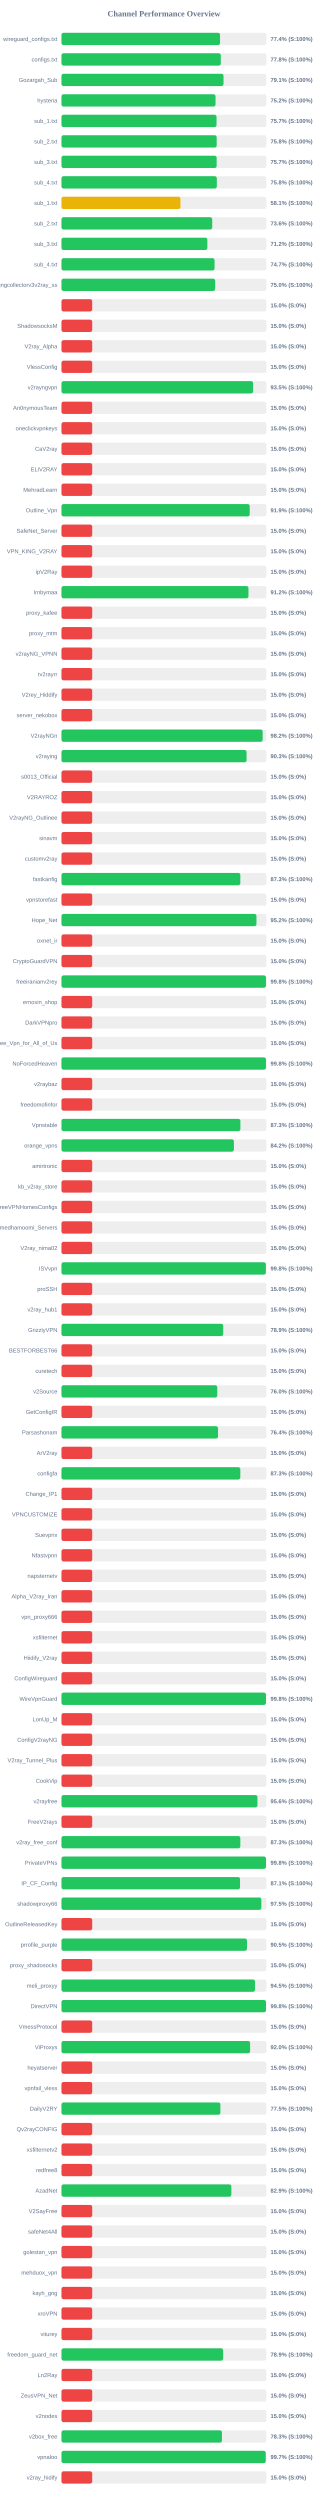
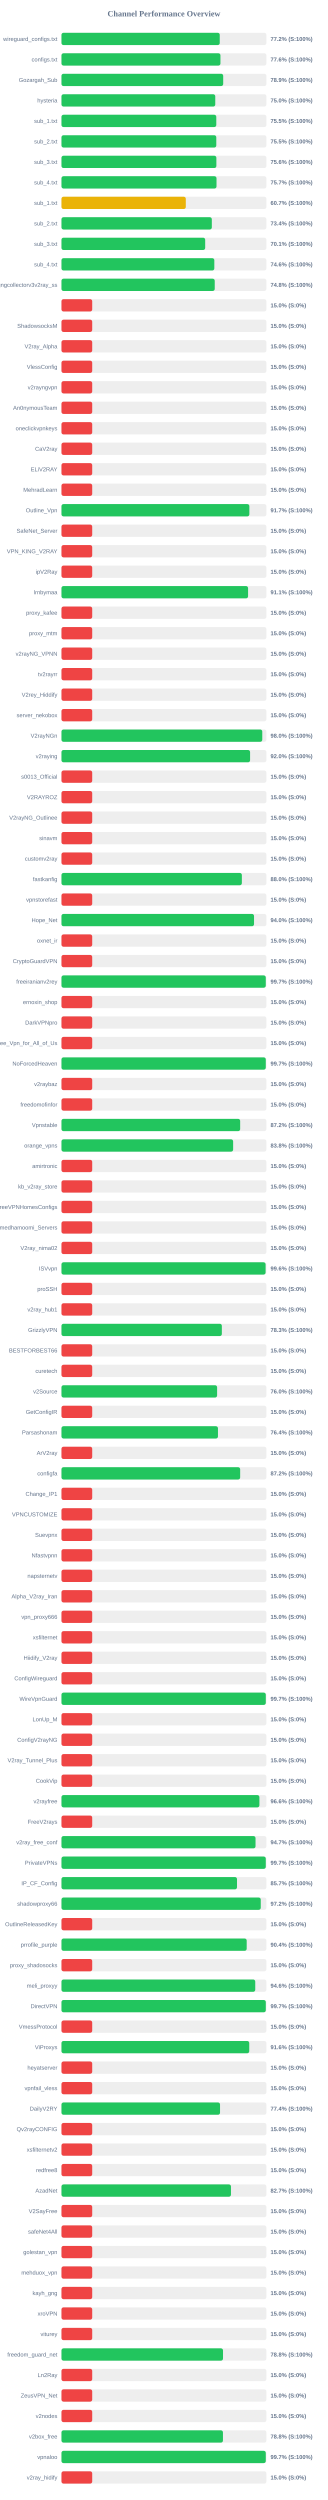
<svg xmlns="http://www.w3.org/2000/svg" width="800" height="6100" version="1.1">
  <style>
        .row { font: 14px Arial; fill: #64748b; }
        .score { font: bold 14px Arial; fill: #64748b; }
    </style>
  <text x="400" y="40" text-anchor="middle" font-size="20px" font-weight="bold" fill="#64748b">Channel Performance Overview</text>
  <rect x="150" y="80" width="500" height="30" fill="#eee" rx="5" />
-   <rect x="150" y="80" width="386.9" height="30" fill="#22c55e" rx="5" />
+   <rect x="150" y="80" width="386.2" height="30" fill="#22c55e" rx="5" />
  <text x="140" y="100" text-anchor="end" class="row">wireguard_configs.txt</text>
-   <text x="660" y="100" text-anchor="start" class="score">77.4% (S:100%)</text>
+   <text x="660" y="100" text-anchor="start" class="score">77.2% (S:100%)</text>
  <rect x="150" y="130" width="500" height="30" fill="#eee" rx="5" />
-   <rect x="150" y="130" width="388.8" height="30" fill="#22c55e" rx="5" />
+   <rect x="150" y="130" width="387.9" height="30" fill="#22c55e" rx="5" />
  <text x="140" y="150" text-anchor="end" class="row">configs.txt</text>
-   <text x="660" y="150" text-anchor="start" class="score">77.8% (S:100%)</text>
+   <text x="660" y="150" text-anchor="start" class="score">77.6% (S:100%)</text>
  <rect x="150" y="180" width="500" height="30" fill="#eee" rx="5" />
-   <rect x="150" y="180" width="395.4" height="30" fill="#22c55e" rx="5" />
+   <rect x="150" y="180" width="394.6" height="30" fill="#22c55e" rx="5" />
  <text x="140" y="200" text-anchor="end" class="row">Gozargah_Sub</text>
-   <text x="660" y="200" text-anchor="start" class="score">79.1% (S:100%)</text>
+   <text x="660" y="200" text-anchor="start" class="score">78.9% (S:100%)</text>
  <rect x="150" y="230" width="500" height="30" fill="#eee" rx="5" />
-   <rect x="150" y="230" width="375.9" height="30" fill="#22c55e" rx="5" />
+   <rect x="150" y="230" width="375.25" height="30" fill="#22c55e" rx="5" />
  <text x="140" y="250" text-anchor="end" class="row">hysteria</text>
-   <text x="660" y="250" text-anchor="start" class="score">75.2% (S:100%)</text>
+   <text x="660" y="250" text-anchor="start" class="score">75.0% (S:100%)</text>
  <rect x="150" y="280" width="500" height="30" fill="#eee" rx="5" />
-   <rect x="150" y="280" width="378.35" height="30" fill="#22c55e" rx="5" />
+   <rect x="150" y="280" width="377.75" height="30" fill="#22c55e" rx="5" />
  <text x="140" y="300" text-anchor="end" class="row">sub_1.txt</text>
-   <text x="660" y="300" text-anchor="start" class="score">75.7% (S:100%)</text>
+   <text x="660" y="300" text-anchor="start" class="score">75.5% (S:100%)</text>
  <rect x="150" y="330" width="500" height="30" fill="#eee" rx="5" />
-   <rect x="150" y="330" width="378.75" height="30" fill="#22c55e" rx="5" />
+   <rect x="150" y="330" width="377.75" height="30" fill="#22c55e" rx="5" />
  <text x="140" y="350" text-anchor="end" class="row">sub_2.txt</text>
-   <text x="660" y="350" text-anchor="start" class="score">75.8% (S:100%)</text>
+   <text x="660" y="350" text-anchor="start" class="score">75.5% (S:100%)</text>
  <rect x="150" y="380" width="500" height="30" fill="#eee" rx="5" />
-   <rect x="150" y="380" width="378.65" height="30" fill="#22c55e" rx="5" />
+   <rect x="150" y="380" width="377.95" height="30" fill="#22c55e" rx="5" />
  <text x="140" y="400" text-anchor="end" class="row">sub_3.txt</text>
-   <text x="660" y="400" text-anchor="start" class="score">75.7% (S:100%)</text>
+   <text x="660" y="400" text-anchor="start" class="score">75.6% (S:100%)</text>
  <rect x="150" y="430" width="500" height="30" fill="#eee" rx="5" />
-   <rect x="150" y="430" width="379.05" height="30" fill="#22c55e" rx="5" />
+   <rect x="150" y="430" width="378.3" height="30" fill="#22c55e" rx="5" />
  <text x="140" y="450" text-anchor="end" class="row">sub_4.txt</text>
-   <text x="660" y="450" text-anchor="start" class="score">75.8% (S:100%)</text>
+   <text x="660" y="450" text-anchor="start" class="score">75.7% (S:100%)</text>
  <rect x="150" y="480" width="500" height="30" fill="#eee" rx="5" />
-   <rect x="150" y="480" width="290.3" height="30" fill="#eab308" rx="5" />
+   <rect x="150" y="480" width="303.35" height="30" fill="#eab308" rx="5" />
  <text x="140" y="500" text-anchor="end" class="row">sub_1.txt</text>
-   <text x="660" y="500" text-anchor="start" class="score">58.1% (S:100%)</text>
+   <text x="660" y="500" text-anchor="start" class="score">60.7% (S:100%)</text>
  <rect x="150" y="530" width="500" height="30" fill="#eee" rx="5" />
-   <rect x="150" y="530" width="367.8" height="30" fill="#22c55e" rx="5" />
+   <rect x="150" y="530" width="366.85" height="30" fill="#22c55e" rx="5" />
  <text x="140" y="550" text-anchor="end" class="row">sub_2.txt</text>
-   <text x="660" y="550" text-anchor="start" class="score">73.6% (S:100%)</text>
+   <text x="660" y="550" text-anchor="start" class="score">73.4% (S:100%)</text>
  <rect x="150" y="580" width="500" height="30" fill="#eee" rx="5" />
-   <rect x="150" y="580" width="355.95" height="30" fill="#22c55e" rx="5" />
+   <rect x="150" y="580" width="350.65" height="30" fill="#22c55e" rx="5" />
  <text x="140" y="600" text-anchor="end" class="row">sub_3.txt</text>
-   <text x="660" y="600" text-anchor="start" class="score">71.2% (S:100%)</text>
+   <text x="660" y="600" text-anchor="start" class="score">70.1% (S:100%)</text>
  <rect x="150" y="630" width="500" height="30" fill="#eee" rx="5" />
-   <rect x="150" y="630" width="373.5" height="30" fill="#22c55e" rx="5" />
+   <rect x="150" y="630" width="372.95" height="30" fill="#22c55e" rx="5" />
  <text x="140" y="650" text-anchor="end" class="row">sub_4.txt</text>
-   <text x="660" y="650" text-anchor="start" class="score">74.7% (S:100%)</text>
+   <text x="660" y="650" text-anchor="start" class="score">74.6% (S:100%)</text>
  <rect x="150" y="680" width="500" height="30" fill="#eee" rx="5" />
-   <rect x="150" y="680" width="375.0" height="30" fill="#22c55e" rx="5" />
+   <rect x="150" y="680" width="373.95" height="30" fill="#22c55e" rx="5" />
  <text x="140" y="700" text-anchor="end" class="row">kayhgngcollectorv3v2ray_ss</text>
-   <text x="660" y="700" text-anchor="start" class="score">75.0% (S:100%)</text>
+   <text x="660" y="700" text-anchor="start" class="score">74.8% (S:100%)</text>
  <rect x="150" y="730" width="500" height="30" fill="#eee" rx="5" />
  <rect x="150" y="730" width="75.0" height="30" fill="#ef4444" rx="5" />
  <text x="140" y="750" text-anchor="end" class="row" />
  <text x="660" y="750" text-anchor="start" class="score">15.0% (S:0%)</text>
  <rect x="150" y="780" width="500" height="30" fill="#eee" rx="5" />
  <rect x="150" y="780" width="75.0" height="30" fill="#ef4444" rx="5" />
  <text x="140" y="800" text-anchor="end" class="row">ShadowsocksM</text>
  <text x="660" y="800" text-anchor="start" class="score">15.0% (S:0%)</text>
  <rect x="150" y="830" width="500" height="30" fill="#eee" rx="5" />
  <rect x="150" y="830" width="75.0" height="30" fill="#ef4444" rx="5" />
  <text x="140" y="850" text-anchor="end" class="row">V2ray_Alpha</text>
  <text x="660" y="850" text-anchor="start" class="score">15.0% (S:0%)</text>
  <rect x="150" y="880" width="500" height="30" fill="#eee" rx="5" />
  <rect x="150" y="880" width="75.0" height="30" fill="#ef4444" rx="5" />
  <text x="140" y="900" text-anchor="end" class="row">VlessConfig</text>
  <text x="660" y="900" text-anchor="start" class="score">15.0% (S:0%)</text>
  <rect x="150" y="930" width="500" height="30" fill="#eee" rx="5" />
-   <rect x="150" y="930" width="467.55" height="30" fill="#22c55e" rx="5" />
+   <rect x="150" y="930" width="75.0" height="30" fill="#ef4444" rx="5" />
  <text x="140" y="950" text-anchor="end" class="row">v2rayngvpn</text>
-   <text x="660" y="950" text-anchor="start" class="score">93.5% (S:100%)</text>
+   <text x="660" y="950" text-anchor="start" class="score">15.0% (S:0%)</text>
  <rect x="150" y="980" width="500" height="30" fill="#eee" rx="5" />
  <rect x="150" y="980" width="75.0" height="30" fill="#ef4444" rx="5" />
  <text x="140" y="1000" text-anchor="end" class="row">An0nymousTeam</text>
  <text x="660" y="1000" text-anchor="start" class="score">15.0% (S:0%)</text>
  <rect x="150" y="1030" width="500" height="30" fill="#eee" rx="5" />
  <rect x="150" y="1030" width="75.0" height="30" fill="#ef4444" rx="5" />
  <text x="140" y="1050" text-anchor="end" class="row">oneclickvpnkeys</text>
  <text x="660" y="1050" text-anchor="start" class="score">15.0% (S:0%)</text>
  <rect x="150" y="1080" width="500" height="30" fill="#eee" rx="5" />
  <rect x="150" y="1080" width="75.0" height="30" fill="#ef4444" rx="5" />
  <text x="140" y="1100" text-anchor="end" class="row">CaV2ray</text>
  <text x="660" y="1100" text-anchor="start" class="score">15.0% (S:0%)</text>
  <rect x="150" y="1130" width="500" height="30" fill="#eee" rx="5" />
  <rect x="150" y="1130" width="75.0" height="30" fill="#ef4444" rx="5" />
  <text x="140" y="1150" text-anchor="end" class="row">ELiV2RAY</text>
  <text x="660" y="1150" text-anchor="start" class="score">15.0% (S:0%)</text>
  <rect x="150" y="1180" width="500" height="30" fill="#eee" rx="5" />
  <rect x="150" y="1180" width="75.0" height="30" fill="#ef4444" rx="5" />
  <text x="140" y="1200" text-anchor="end" class="row">MehradLearn</text>
  <text x="660" y="1200" text-anchor="start" class="score">15.0% (S:0%)</text>
  <rect x="150" y="1230" width="500" height="30" fill="#eee" rx="5" />
-   <rect x="150" y="1230" width="459.3" height="30" fill="#22c55e" rx="5" />
+   <rect x="150" y="1230" width="458.45" height="30" fill="#22c55e" rx="5" />
  <text x="140" y="1250" text-anchor="end" class="row">Outline_Vpn</text>
-   <text x="660" y="1250" text-anchor="start" class="score">91.9% (S:100%)</text>
+   <text x="660" y="1250" text-anchor="start" class="score">91.7% (S:100%)</text>
  <rect x="150" y="1280" width="500" height="30" fill="#eee" rx="5" />
  <rect x="150" y="1280" width="75.0" height="30" fill="#ef4444" rx="5" />
  <text x="140" y="1300" text-anchor="end" class="row">SafeNet_Server</text>
  <text x="660" y="1300" text-anchor="start" class="score">15.0% (S:0%)</text>
  <rect x="150" y="1330" width="500" height="30" fill="#eee" rx="5" />
  <rect x="150" y="1330" width="75.0" height="30" fill="#ef4444" rx="5" />
  <text x="140" y="1350" text-anchor="end" class="row">VPN_KING_V2RAY</text>
  <text x="660" y="1350" text-anchor="start" class="score">15.0% (S:0%)</text>
  <rect x="150" y="1380" width="500" height="30" fill="#eee" rx="5" />
  <rect x="150" y="1380" width="75.0" height="30" fill="#ef4444" rx="5" />
  <text x="140" y="1400" text-anchor="end" class="row">ipV2Ray</text>
  <text x="660" y="1400" text-anchor="start" class="score">15.0% (S:0%)</text>
  <rect x="150" y="1430" width="500" height="30" fill="#eee" rx="5" />
-   <rect x="150" y="1430" width="456.25" height="30" fill="#22c55e" rx="5" />
+   <rect x="150" y="1430" width="455.3" height="30" fill="#22c55e" rx="5" />
  <text x="140" y="1450" text-anchor="end" class="row">lrnbymaa</text>
-   <text x="660" y="1450" text-anchor="start" class="score">91.2% (S:100%)</text>
+   <text x="660" y="1450" text-anchor="start" class="score">91.1% (S:100%)</text>
  <rect x="150" y="1480" width="500" height="30" fill="#eee" rx="5" />
  <rect x="150" y="1480" width="75.0" height="30" fill="#ef4444" rx="5" />
  <text x="140" y="1500" text-anchor="end" class="row">proxy_kafee</text>
  <text x="660" y="1500" text-anchor="start" class="score">15.0% (S:0%)</text>
  <rect x="150" y="1530" width="500" height="30" fill="#eee" rx="5" />
  <rect x="150" y="1530" width="75.0" height="30" fill="#ef4444" rx="5" />
  <text x="140" y="1550" text-anchor="end" class="row">proxy_mtm</text>
  <text x="660" y="1550" text-anchor="start" class="score">15.0% (S:0%)</text>
  <rect x="150" y="1580" width="500" height="30" fill="#eee" rx="5" />
  <rect x="150" y="1580" width="75.0" height="30" fill="#ef4444" rx="5" />
  <text x="140" y="1600" text-anchor="end" class="row">v2rayNG_VPNN</text>
  <text x="660" y="1600" text-anchor="start" class="score">15.0% (S:0%)</text>
  <rect x="150" y="1630" width="500" height="30" fill="#eee" rx="5" />
  <rect x="150" y="1630" width="75.0" height="30" fill="#ef4444" rx="5" />
  <text x="140" y="1650" text-anchor="end" class="row">tv2rayrr</text>
  <text x="660" y="1650" text-anchor="start" class="score">15.0% (S:0%)</text>
  <rect x="150" y="1680" width="500" height="30" fill="#eee" rx="5" />
  <rect x="150" y="1680" width="75.0" height="30" fill="#ef4444" rx="5" />
  <text x="140" y="1700" text-anchor="end" class="row">V2rey_Hiddify</text>
  <text x="660" y="1700" text-anchor="start" class="score">15.0% (S:0%)</text>
  <rect x="150" y="1730" width="500" height="30" fill="#eee" rx="5" />
  <rect x="150" y="1730" width="75.0" height="30" fill="#ef4444" rx="5" />
  <text x="140" y="1750" text-anchor="end" class="row">server_nekobox</text>
  <text x="660" y="1750" text-anchor="start" class="score">15.0% (S:0%)</text>
  <rect x="150" y="1780" width="500" height="30" fill="#eee" rx="5" />
-   <rect x="150" y="1780" width="490.9" height="30" fill="#22c55e" rx="5" />
+   <rect x="150" y="1780" width="489.95" height="30" fill="#22c55e" rx="5" />
  <text x="140" y="1800" text-anchor="end" class="row">V2rayNGn</text>
-   <text x="660" y="1800" text-anchor="start" class="score">98.2% (S:100%)</text>
+   <text x="660" y="1800" text-anchor="start" class="score">98.0% (S:100%)</text>
  <rect x="150" y="1830" width="500" height="30" fill="#eee" rx="5" />
-   <rect x="150" y="1830" width="451.6" height="30" fill="#22c55e" rx="5" />
+   <rect x="150" y="1830" width="460.2" height="30" fill="#22c55e" rx="5" />
  <text x="140" y="1850" text-anchor="end" class="row">v2raying</text>
-   <text x="660" y="1850" text-anchor="start" class="score">90.3% (S:100%)</text>
+   <text x="660" y="1850" text-anchor="start" class="score">92.0% (S:100%)</text>
  <rect x="150" y="1880" width="500" height="30" fill="#eee" rx="5" />
  <rect x="150" y="1880" width="75.0" height="30" fill="#ef4444" rx="5" />
  <text x="140" y="1900" text-anchor="end" class="row">s0013_Official</text>
  <text x="660" y="1900" text-anchor="start" class="score">15.0% (S:0%)</text>
  <rect x="150" y="1930" width="500" height="30" fill="#eee" rx="5" />
  <rect x="150" y="1930" width="75.0" height="30" fill="#ef4444" rx="5" />
  <text x="140" y="1950" text-anchor="end" class="row">V2RAYROZ</text>
  <text x="660" y="1950" text-anchor="start" class="score">15.0% (S:0%)</text>
  <rect x="150" y="1980" width="500" height="30" fill="#eee" rx="5" />
  <rect x="150" y="1980" width="75.0" height="30" fill="#ef4444" rx="5" />
  <text x="140" y="2000" text-anchor="end" class="row">V2rayNG_Outlinee</text>
  <text x="660" y="2000" text-anchor="start" class="score">15.0% (S:0%)</text>
  <rect x="150" y="2030" width="500" height="30" fill="#eee" rx="5" />
  <rect x="150" y="2030" width="75.0" height="30" fill="#ef4444" rx="5" />
  <text x="140" y="2050" text-anchor="end" class="row">sinavm</text>
  <text x="660" y="2050" text-anchor="start" class="score">15.0% (S:0%)</text>
  <rect x="150" y="2080" width="500" height="30" fill="#eee" rx="5" />
  <rect x="150" y="2080" width="75.0" height="30" fill="#ef4444" rx="5" />
  <text x="140" y="2100" text-anchor="end" class="row">customv2ray</text>
  <text x="660" y="2100" text-anchor="start" class="score">15.0% (S:0%)</text>
  <rect x="150" y="2130" width="500" height="30" fill="#eee" rx="5" />
-   <rect x="150" y="2130" width="436.4" height="30" fill="#22c55e" rx="5" />
+   <rect x="150" y="2130" width="440.15" height="30" fill="#22c55e" rx="5" />
  <text x="140" y="2150" text-anchor="end" class="row">fastkanfig</text>
-   <text x="660" y="2150" text-anchor="start" class="score">87.3% (S:100%)</text>
+   <text x="660" y="2150" text-anchor="start" class="score">88.0% (S:100%)</text>
  <rect x="150" y="2180" width="500" height="30" fill="#eee" rx="5" />
  <rect x="150" y="2180" width="75.0" height="30" fill="#ef4444" rx="5" />
  <text x="140" y="2200" text-anchor="end" class="row">vpnstorefast</text>
  <text x="660" y="2200" text-anchor="start" class="score">15.0% (S:0%)</text>
  <rect x="150" y="2230" width="500" height="30" fill="#eee" rx="5" />
-   <rect x="150" y="2230" width="475.75" height="30" fill="#22c55e" rx="5" />
+   <rect x="150" y="2230" width="469.85" height="30" fill="#22c55e" rx="5" />
  <text x="140" y="2250" text-anchor="end" class="row">Hope_Net</text>
-   <text x="660" y="2250" text-anchor="start" class="score">95.2% (S:100%)</text>
+   <text x="660" y="2250" text-anchor="start" class="score">94.0% (S:100%)</text>
  <rect x="150" y="2280" width="500" height="30" fill="#eee" rx="5" />
  <rect x="150" y="2280" width="75.0" height="30" fill="#ef4444" rx="5" />
  <text x="140" y="2300" text-anchor="end" class="row">oxnet_ir</text>
  <text x="660" y="2300" text-anchor="start" class="score">15.0% (S:0%)</text>
  <rect x="150" y="2330" width="500" height="30" fill="#eee" rx="5" />
  <rect x="150" y="2330" width="75.0" height="30" fill="#ef4444" rx="5" />
  <text x="140" y="2350" text-anchor="end" class="row">CryptoGuardVPN</text>
  <text x="660" y="2350" text-anchor="start" class="score">15.0% (S:0%)</text>
  <rect x="150" y="2380" width="500" height="30" fill="#eee" rx="5" />
-   <rect x="150" y="2380" width="498.95" height="30" fill="#22c55e" rx="5" />
+   <rect x="150" y="2380" width="498.5" height="30" fill="#22c55e" rx="5" />
  <text x="140" y="2400" text-anchor="end" class="row">freeiranianv2rey</text>
-   <text x="660" y="2400" text-anchor="start" class="score">99.8% (S:100%)</text>
+   <text x="660" y="2400" text-anchor="start" class="score">99.7% (S:100%)</text>
  <rect x="150" y="2430" width="500" height="30" fill="#eee" rx="5" />
  <rect x="150" y="2430" width="75.0" height="30" fill="#ef4444" rx="5" />
  <text x="140" y="2450" text-anchor="end" class="row">ernoxin_shop</text>
  <text x="660" y="2450" text-anchor="start" class="score">15.0% (S:0%)</text>
  <rect x="150" y="2480" width="500" height="30" fill="#eee" rx="5" />
  <rect x="150" y="2480" width="75.0" height="30" fill="#ef4444" rx="5" />
  <text x="140" y="2500" text-anchor="end" class="row">DarkVPNpro</text>
  <text x="660" y="2500" text-anchor="start" class="score">15.0% (S:0%)</text>
  <rect x="150" y="2530" width="500" height="30" fill="#eee" rx="5" />
  <rect x="150" y="2530" width="75.0" height="30" fill="#ef4444" rx="5" />
  <text x="140" y="2550" text-anchor="end" class="row">Free_Vpn_for_All_of_Us</text>
  <text x="660" y="2550" text-anchor="start" class="score">15.0% (S:0%)</text>
  <rect x="150" y="2580" width="500" height="30" fill="#eee" rx="5" />
-   <rect x="150" y="2580" width="498.95" height="30" fill="#22c55e" rx="5" />
+   <rect x="150" y="2580" width="498.5" height="30" fill="#22c55e" rx="5" />
  <text x="140" y="2600" text-anchor="end" class="row">NoForcedHeaven</text>
-   <text x="660" y="2600" text-anchor="start" class="score">99.8% (S:100%)</text>
+   <text x="660" y="2600" text-anchor="start" class="score">99.7% (S:100%)</text>
  <rect x="150" y="2630" width="500" height="30" fill="#eee" rx="5" />
  <rect x="150" y="2630" width="75.0" height="30" fill="#ef4444" rx="5" />
  <text x="140" y="2650" text-anchor="end" class="row">v2raybaz</text>
  <text x="660" y="2650" text-anchor="start" class="score">15.0% (S:0%)</text>
  <rect x="150" y="2680" width="500" height="30" fill="#eee" rx="5" />
  <rect x="150" y="2680" width="75.0" height="30" fill="#ef4444" rx="5" />
  <text x="140" y="2700" text-anchor="end" class="row">freedomofinfor</text>
  <text x="660" y="2700" text-anchor="start" class="score">15.0% (S:0%)</text>
  <rect x="150" y="2730" width="500" height="30" fill="#eee" rx="5" />
-   <rect x="150" y="2730" width="436.55" height="30" fill="#22c55e" rx="5" />
+   <rect x="150" y="2730" width="436.0" height="30" fill="#22c55e" rx="5" />
  <text x="140" y="2750" text-anchor="end" class="row">Vpnstable</text>
-   <text x="660" y="2750" text-anchor="start" class="score">87.3% (S:100%)</text>
+   <text x="660" y="2750" text-anchor="start" class="score">87.2% (S:100%)</text>
  <rect x="150" y="2780" width="500" height="30" fill="#eee" rx="5" />
-   <rect x="150" y="2780" width="420.75" height="30" fill="#22c55e" rx="5" />
+   <rect x="150" y="2780" width="418.85" height="30" fill="#22c55e" rx="5" />
  <text x="140" y="2800" text-anchor="end" class="row">orange_vpns</text>
-   <text x="660" y="2800" text-anchor="start" class="score">84.2% (S:100%)</text>
+   <text x="660" y="2800" text-anchor="start" class="score">83.8% (S:100%)</text>
  <rect x="150" y="2830" width="500" height="30" fill="#eee" rx="5" />
  <rect x="150" y="2830" width="75.0" height="30" fill="#ef4444" rx="5" />
  <text x="140" y="2850" text-anchor="end" class="row">amirtronic</text>
  <text x="660" y="2850" text-anchor="start" class="score">15.0% (S:0%)</text>
  <rect x="150" y="2880" width="500" height="30" fill="#eee" rx="5" />
  <rect x="150" y="2880" width="75.0" height="30" fill="#ef4444" rx="5" />
  <text x="140" y="2900" text-anchor="end" class="row">kb_v2ray_store</text>
  <text x="660" y="2900" text-anchor="start" class="score">15.0% (S:0%)</text>
  <rect x="150" y="2930" width="500" height="30" fill="#eee" rx="5" />
  <rect x="150" y="2930" width="75.0" height="30" fill="#ef4444" rx="5" />
  <text x="140" y="2950" text-anchor="end" class="row">FreeVPNHomesConfigs</text>
  <text x="660" y="2950" text-anchor="start" class="score">15.0% (S:0%)</text>
  <rect x="150" y="2980" width="500" height="30" fill="#eee" rx="5" />
  <rect x="150" y="2980" width="75.0" height="30" fill="#ef4444" rx="5" />
  <text x="140" y="3000" text-anchor="end" class="row">Ahmedhamoomi_Servers</text>
  <text x="660" y="3000" text-anchor="start" class="score">15.0% (S:0%)</text>
  <rect x="150" y="3030" width="500" height="30" fill="#eee" rx="5" />
  <rect x="150" y="3030" width="75.0" height="30" fill="#ef4444" rx="5" />
  <text x="140" y="3050" text-anchor="end" class="row">V2ray_nima02</text>
  <text x="660" y="3050" text-anchor="start" class="score">15.0% (S:0%)</text>
  <rect x="150" y="3080" width="500" height="30" fill="#eee" rx="5" />
-   <rect x="150" y="3080" width="498.75" height="30" fill="#22c55e" rx="5" />
+   <rect x="150" y="3080" width="498.05" height="30" fill="#22c55e" rx="5" />
  <text x="140" y="3100" text-anchor="end" class="row">ISVvpn</text>
-   <text x="660" y="3100" text-anchor="start" class="score">99.8% (S:100%)</text>
+   <text x="660" y="3100" text-anchor="start" class="score">99.6% (S:100%)</text>
  <rect x="150" y="3130" width="500" height="30" fill="#eee" rx="5" />
  <rect x="150" y="3130" width="75.0" height="30" fill="#ef4444" rx="5" />
  <text x="140" y="3150" text-anchor="end" class="row">proSSH</text>
  <text x="660" y="3150" text-anchor="start" class="score">15.0% (S:0%)</text>
  <rect x="150" y="3180" width="500" height="30" fill="#eee" rx="5" />
  <rect x="150" y="3180" width="75.0" height="30" fill="#ef4444" rx="5" />
  <text x="140" y="3200" text-anchor="end" class="row">v2ray_hub1</text>
  <text x="660" y="3200" text-anchor="start" class="score">15.0% (S:0%)</text>
  <rect x="150" y="3230" width="500" height="30" fill="#eee" rx="5" />
-   <rect x="150" y="3230" width="394.65" height="30" fill="#22c55e" rx="5" />
+   <rect x="150" y="3230" width="391.3" height="30" fill="#22c55e" rx="5" />
  <text x="140" y="3250" text-anchor="end" class="row">GrizzlyVPN</text>
-   <text x="660" y="3250" text-anchor="start" class="score">78.9% (S:100%)</text>
+   <text x="660" y="3250" text-anchor="start" class="score">78.3% (S:100%)</text>
  <rect x="150" y="3280" width="500" height="30" fill="#eee" rx="5" />
  <rect x="150" y="3280" width="75.0" height="30" fill="#ef4444" rx="5" />
  <text x="140" y="3300" text-anchor="end" class="row">BESTFORBEST66</text>
  <text x="660" y="3300" text-anchor="start" class="score">15.0% (S:0%)</text>
  <rect x="150" y="3330" width="500" height="30" fill="#eee" rx="5" />
  <rect x="150" y="3330" width="75.0" height="30" fill="#ef4444" rx="5" />
  <text x="140" y="3350" text-anchor="end" class="row">curetech</text>
  <text x="660" y="3350" text-anchor="start" class="score">15.0% (S:0%)</text>
  <rect x="150" y="3380" width="500" height="30" fill="#eee" rx="5" />
-   <rect x="150" y="3380" width="380.15" height="30" fill="#22c55e" rx="5" />
+   <rect x="150" y="3380" width="379.75" height="30" fill="#22c55e" rx="5" />
  <text x="140" y="3400" text-anchor="end" class="row">v2Source</text>
  <text x="660" y="3400" text-anchor="start" class="score">76.0% (S:100%)</text>
  <rect x="150" y="3430" width="500" height="30" fill="#eee" rx="5" />
  <rect x="150" y="3430" width="75.0" height="30" fill="#ef4444" rx="5" />
  <text x="140" y="3450" text-anchor="end" class="row">GetConfigIR</text>
  <text x="660" y="3450" text-anchor="start" class="score">15.0% (S:0%)</text>
  <rect x="150" y="3480" width="500" height="30" fill="#eee" rx="5" />
-   <rect x="150" y="3480" width="382.0" height="30" fill="#22c55e" rx="5" />
+   <rect x="150" y="3480" width="381.85" height="30" fill="#22c55e" rx="5" />
  <text x="140" y="3500" text-anchor="end" class="row">Parsashonam</text>
  <text x="660" y="3500" text-anchor="start" class="score">76.4% (S:100%)</text>
  <rect x="150" y="3530" width="500" height="30" fill="#eee" rx="5" />
  <rect x="150" y="3530" width="75.0" height="30" fill="#ef4444" rx="5" />
  <text x="140" y="3550" text-anchor="end" class="row">ArV2ray</text>
  <text x="660" y="3550" text-anchor="start" class="score">15.0% (S:0%)</text>
  <rect x="150" y="3580" width="500" height="30" fill="#eee" rx="5" />
-   <rect x="150" y="3580" width="436.35" height="30" fill="#22c55e" rx="5" />
+   <rect x="150" y="3580" width="436.0" height="30" fill="#22c55e" rx="5" />
  <text x="140" y="3600" text-anchor="end" class="row">configfa</text>
-   <text x="660" y="3600" text-anchor="start" class="score">87.3% (S:100%)</text>
+   <text x="660" y="3600" text-anchor="start" class="score">87.2% (S:100%)</text>
  <rect x="150" y="3630" width="500" height="30" fill="#eee" rx="5" />
  <rect x="150" y="3630" width="75.0" height="30" fill="#ef4444" rx="5" />
  <text x="140" y="3650" text-anchor="end" class="row">Change_IP1</text>
  <text x="660" y="3650" text-anchor="start" class="score">15.0% (S:0%)</text>
  <rect x="150" y="3680" width="500" height="30" fill="#eee" rx="5" />
  <rect x="150" y="3680" width="75.0" height="30" fill="#ef4444" rx="5" />
  <text x="140" y="3700" text-anchor="end" class="row">VPNCUSTOMIZE</text>
  <text x="660" y="3700" text-anchor="start" class="score">15.0% (S:0%)</text>
  <rect x="150" y="3730" width="500" height="30" fill="#eee" rx="5" />
  <rect x="150" y="3730" width="75.0" height="30" fill="#ef4444" rx="5" />
  <text x="140" y="3750" text-anchor="end" class="row">Suevpnx</text>
  <text x="660" y="3750" text-anchor="start" class="score">15.0% (S:0%)</text>
  <rect x="150" y="3780" width="500" height="30" fill="#eee" rx="5" />
  <rect x="150" y="3780" width="75.0" height="30" fill="#ef4444" rx="5" />
  <text x="140" y="3800" text-anchor="end" class="row">Nfastvpnn</text>
  <text x="660" y="3800" text-anchor="start" class="score">15.0% (S:0%)</text>
  <rect x="150" y="3830" width="500" height="30" fill="#eee" rx="5" />
  <rect x="150" y="3830" width="75.0" height="30" fill="#ef4444" rx="5" />
  <text x="140" y="3850" text-anchor="end" class="row">napsternetv</text>
  <text x="660" y="3850" text-anchor="start" class="score">15.0% (S:0%)</text>
  <rect x="150" y="3880" width="500" height="30" fill="#eee" rx="5" />
  <rect x="150" y="3880" width="75.0" height="30" fill="#ef4444" rx="5" />
  <text x="140" y="3900" text-anchor="end" class="row">Alpha_V2ray_Iran</text>
  <text x="660" y="3900" text-anchor="start" class="score">15.0% (S:0%)</text>
  <rect x="150" y="3930" width="500" height="30" fill="#eee" rx="5" />
  <rect x="150" y="3930" width="75.0" height="30" fill="#ef4444" rx="5" />
  <text x="140" y="3950" text-anchor="end" class="row">vpn_proxy666</text>
  <text x="660" y="3950" text-anchor="start" class="score">15.0% (S:0%)</text>
  <rect x="150" y="3980" width="500" height="30" fill="#eee" rx="5" />
  <rect x="150" y="3980" width="75.0" height="30" fill="#ef4444" rx="5" />
  <text x="140" y="4000" text-anchor="end" class="row">xsfilternet</text>
  <text x="660" y="4000" text-anchor="start" class="score">15.0% (S:0%)</text>
  <rect x="150" y="4030" width="500" height="30" fill="#eee" rx="5" />
  <rect x="150" y="4030" width="75.0" height="30" fill="#ef4444" rx="5" />
  <text x="140" y="4050" text-anchor="end" class="row">Hiidify_V2ray</text>
  <text x="660" y="4050" text-anchor="start" class="score">15.0% (S:0%)</text>
  <rect x="150" y="4080" width="500" height="30" fill="#eee" rx="5" />
  <rect x="150" y="4080" width="75.0" height="30" fill="#ef4444" rx="5" />
  <text x="140" y="4100" text-anchor="end" class="row">ConfigWireguard</text>
  <text x="660" y="4100" text-anchor="start" class="score">15.0% (S:0%)</text>
  <rect x="150" y="4130" width="500" height="30" fill="#eee" rx="5" />
-   <rect x="150" y="4130" width="499.0" height="30" fill="#22c55e" rx="5" />
+   <rect x="150" y="4130" width="498.55" height="30" fill="#22c55e" rx="5" />
  <text x="140" y="4150" text-anchor="end" class="row">WireVpnGuard</text>
-   <text x="660" y="4150" text-anchor="start" class="score">99.8% (S:100%)</text>
+   <text x="660" y="4150" text-anchor="start" class="score">99.7% (S:100%)</text>
  <rect x="150" y="4180" width="500" height="30" fill="#eee" rx="5" />
  <rect x="150" y="4180" width="75.0" height="30" fill="#ef4444" rx="5" />
  <text x="140" y="4200" text-anchor="end" class="row">LonUp_M</text>
  <text x="660" y="4200" text-anchor="start" class="score">15.0% (S:0%)</text>
  <rect x="150" y="4230" width="500" height="30" fill="#eee" rx="5" />
  <rect x="150" y="4230" width="75.0" height="30" fill="#ef4444" rx="5" />
  <text x="140" y="4250" text-anchor="end" class="row">ConfigV2rayNG</text>
  <text x="660" y="4250" text-anchor="start" class="score">15.0% (S:0%)</text>
  <rect x="150" y="4280" width="500" height="30" fill="#eee" rx="5" />
  <rect x="150" y="4280" width="75.0" height="30" fill="#ef4444" rx="5" />
  <text x="140" y="4300" text-anchor="end" class="row">V2ray_Tunnel_Plus</text>
  <text x="660" y="4300" text-anchor="start" class="score">15.0% (S:0%)</text>
  <rect x="150" y="4330" width="500" height="30" fill="#eee" rx="5" />
  <rect x="150" y="4330" width="75.0" height="30" fill="#ef4444" rx="5" />
  <text x="140" y="4350" text-anchor="end" class="row">CookVip</text>
  <text x="660" y="4350" text-anchor="start" class="score">15.0% (S:0%)</text>
  <rect x="150" y="4380" width="500" height="30" fill="#eee" rx="5" />
-   <rect x="150" y="4380" width="478.2" height="30" fill="#22c55e" rx="5" />
+   <rect x="150" y="4380" width="482.95" height="30" fill="#22c55e" rx="5" />
  <text x="140" y="4400" text-anchor="end" class="row">v2rayfree</text>
-   <text x="660" y="4400" text-anchor="start" class="score">95.6% (S:100%)</text>
+   <text x="660" y="4400" text-anchor="start" class="score">96.6% (S:100%)</text>
  <rect x="150" y="4430" width="500" height="30" fill="#eee" rx="5" />
  <rect x="150" y="4430" width="75.0" height="30" fill="#ef4444" rx="5" />
  <text x="140" y="4450" text-anchor="end" class="row">FreeV2rays</text>
  <text x="660" y="4450" text-anchor="start" class="score">15.0% (S:0%)</text>
  <rect x="150" y="4480" width="500" height="30" fill="#eee" rx="5" />
-   <rect x="150" y="4480" width="436.4" height="30" fill="#22c55e" rx="5" />
+   <rect x="150" y="4480" width="473.5" height="30" fill="#22c55e" rx="5" />
  <text x="140" y="4500" text-anchor="end" class="row">v2ray_free_conf</text>
-   <text x="660" y="4500" text-anchor="start" class="score">87.3% (S:100%)</text>
+   <text x="660" y="4500" text-anchor="start" class="score">94.7% (S:100%)</text>
  <rect x="150" y="4530" width="500" height="30" fill="#eee" rx="5" />
-   <rect x="150" y="4530" width="499.05" height="30" fill="#22c55e" rx="5" />
+   <rect x="150" y="4530" width="498.5" height="30" fill="#22c55e" rx="5" />
  <text x="140" y="4550" text-anchor="end" class="row">PrivateVPNs</text>
-   <text x="660" y="4550" text-anchor="start" class="score">99.8% (S:100%)</text>
+   <text x="660" y="4550" text-anchor="start" class="score">99.7% (S:100%)</text>
  <rect x="150" y="4580" width="500" height="30" fill="#eee" rx="5" />
-   <rect x="150" y="4580" width="435.7" height="30" fill="#22c55e" rx="5" />
+   <rect x="150" y="4580" width="428.3" height="30" fill="#22c55e" rx="5" />
  <text x="140" y="4600" text-anchor="end" class="row">IP_CF_Config</text>
-   <text x="660" y="4600" text-anchor="start" class="score">87.1% (S:100%)</text>
+   <text x="660" y="4600" text-anchor="start" class="score">85.7% (S:100%)</text>
  <rect x="150" y="4630" width="500" height="30" fill="#eee" rx="5" />
-   <rect x="150" y="4630" width="487.7" height="30" fill="#22c55e" rx="5" />
+   <rect x="150" y="4630" width="486.25" height="30" fill="#22c55e" rx="5" />
  <text x="140" y="4650" text-anchor="end" class="row">shadowproxy66</text>
-   <text x="660" y="4650" text-anchor="start" class="score">97.5% (S:100%)</text>
+   <text x="660" y="4650" text-anchor="start" class="score">97.2% (S:100%)</text>
  <rect x="150" y="4680" width="500" height="30" fill="#eee" rx="5" />
  <rect x="150" y="4680" width="75.0" height="30" fill="#ef4444" rx="5" />
  <text x="140" y="4700" text-anchor="end" class="row">OutlineReleasedKey</text>
  <text x="660" y="4700" text-anchor="start" class="score">15.0% (S:0%)</text>
  <rect x="150" y="4730" width="500" height="30" fill="#eee" rx="5" />
-   <rect x="150" y="4730" width="452.6" height="30" fill="#22c55e" rx="5" />
+   <rect x="150" y="4730" width="451.95" height="30" fill="#22c55e" rx="5" />
  <text x="140" y="4750" text-anchor="end" class="row">prrofile_purple</text>
-   <text x="660" y="4750" text-anchor="start" class="score">90.5% (S:100%)</text>
+   <text x="660" y="4750" text-anchor="start" class="score">90.4% (S:100%)</text>
  <rect x="150" y="4780" width="500" height="30" fill="#eee" rx="5" />
  <rect x="150" y="4780" width="75.0" height="30" fill="#ef4444" rx="5" />
  <text x="140" y="4800" text-anchor="end" class="row">proxy_shadosocks</text>
  <text x="660" y="4800" text-anchor="start" class="score">15.0% (S:0%)</text>
  <rect x="150" y="4830" width="500" height="30" fill="#eee" rx="5" />
-   <rect x="150" y="4830" width="472.25" height="30" fill="#22c55e" rx="5" />
+   <rect x="150" y="4830" width="472.8" height="30" fill="#22c55e" rx="5" />
  <text x="140" y="4850" text-anchor="end" class="row">meli_proxyy</text>
-   <text x="660" y="4850" text-anchor="start" class="score">94.5% (S:100%)</text>
+   <text x="660" y="4850" text-anchor="start" class="score">94.6% (S:100%)</text>
  <rect x="150" y="4880" width="500" height="30" fill="#eee" rx="5" />
-   <rect x="150" y="4880" width="499.05" height="30" fill="#22c55e" rx="5" />
+   <rect x="150" y="4880" width="498.55" height="30" fill="#22c55e" rx="5" />
  <text x="140" y="4900" text-anchor="end" class="row">DirectVPN</text>
-   <text x="660" y="4900" text-anchor="start" class="score">99.8% (S:100%)</text>
+   <text x="660" y="4900" text-anchor="start" class="score">99.7% (S:100%)</text>
  <rect x="150" y="4930" width="500" height="30" fill="#eee" rx="5" />
  <rect x="150" y="4930" width="75.0" height="30" fill="#ef4444" rx="5" />
  <text x="140" y="4950" text-anchor="end" class="row">VmessProtocol</text>
  <text x="660" y="4950" text-anchor="start" class="score">15.0% (S:0%)</text>
  <rect x="150" y="4980" width="500" height="30" fill="#eee" rx="5" />
-   <rect x="150" y="4980" width="460.25" height="30" fill="#22c55e" rx="5" />
+   <rect x="150" y="4980" width="458.15" height="30" fill="#22c55e" rx="5" />
  <text x="140" y="5000" text-anchor="end" class="row">ViProxys</text>
-   <text x="660" y="5000" text-anchor="start" class="score">92.0% (S:100%)</text>
+   <text x="660" y="5000" text-anchor="start" class="score">91.6% (S:100%)</text>
  <rect x="150" y="5030" width="500" height="30" fill="#eee" rx="5" />
  <rect x="150" y="5030" width="75.0" height="30" fill="#ef4444" rx="5" />
  <text x="140" y="5050" text-anchor="end" class="row">heyatserver</text>
  <text x="660" y="5050" text-anchor="start" class="score">15.0% (S:0%)</text>
  <rect x="150" y="5080" width="500" height="30" fill="#eee" rx="5" />
  <rect x="150" y="5080" width="75.0" height="30" fill="#ef4444" rx="5" />
  <text x="140" y="5100" text-anchor="end" class="row">vpnfail_vless</text>
  <text x="660" y="5100" text-anchor="start" class="score">15.0% (S:0%)</text>
  <rect x="150" y="5130" width="500" height="30" fill="#eee" rx="5" />
-   <rect x="150" y="5130" width="387.75" height="30" fill="#22c55e" rx="5" />
+   <rect x="150" y="5130" width="386.9" height="30" fill="#22c55e" rx="5" />
  <text x="140" y="5150" text-anchor="end" class="row">DailyV2RY</text>
-   <text x="660" y="5150" text-anchor="start" class="score">77.5% (S:100%)</text>
+   <text x="660" y="5150" text-anchor="start" class="score">77.4% (S:100%)</text>
  <rect x="150" y="5180" width="500" height="30" fill="#eee" rx="5" />
  <rect x="150" y="5180" width="75.0" height="30" fill="#ef4444" rx="5" />
  <text x="140" y="5200" text-anchor="end" class="row">Qv2rayCONFIG</text>
  <text x="660" y="5200" text-anchor="start" class="score">15.0% (S:0%)</text>
  <rect x="150" y="5230" width="500" height="30" fill="#eee" rx="5" />
  <rect x="150" y="5230" width="75.0" height="30" fill="#ef4444" rx="5" />
  <text x="140" y="5250" text-anchor="end" class="row">xsfilternetv2</text>
  <text x="660" y="5250" text-anchor="start" class="score">15.0% (S:0%)</text>
  <rect x="150" y="5280" width="500" height="30" fill="#eee" rx="5" />
  <rect x="150" y="5280" width="75.0" height="30" fill="#ef4444" rx="5" />
  <text x="140" y="5300" text-anchor="end" class="row">redfree8</text>
  <text x="660" y="5300" text-anchor="start" class="score">15.0% (S:0%)</text>
  <rect x="150" y="5330" width="500" height="30" fill="#eee" rx="5" />
-   <rect x="150" y="5330" width="414.5" height="30" fill="#22c55e" rx="5" />
+   <rect x="150" y="5330" width="413.55" height="30" fill="#22c55e" rx="5" />
  <text x="140" y="5350" text-anchor="end" class="row">AzadNet</text>
-   <text x="660" y="5350" text-anchor="start" class="score">82.9% (S:100%)</text>
+   <text x="660" y="5350" text-anchor="start" class="score">82.7% (S:100%)</text>
  <rect x="150" y="5380" width="500" height="30" fill="#eee" rx="5" />
  <rect x="150" y="5380" width="75.0" height="30" fill="#ef4444" rx="5" />
  <text x="140" y="5400" text-anchor="end" class="row">V2SayFree</text>
  <text x="660" y="5400" text-anchor="start" class="score">15.0% (S:0%)</text>
  <rect x="150" y="5430" width="500" height="30" fill="#eee" rx="5" />
  <rect x="150" y="5430" width="75.0" height="30" fill="#ef4444" rx="5" />
  <text x="140" y="5450" text-anchor="end" class="row">safeNet4All</text>
  <text x="660" y="5450" text-anchor="start" class="score">15.0% (S:0%)</text>
  <rect x="150" y="5480" width="500" height="30" fill="#eee" rx="5" />
  <rect x="150" y="5480" width="75.0" height="30" fill="#ef4444" rx="5" />
  <text x="140" y="5500" text-anchor="end" class="row">golestan_vpn</text>
  <text x="660" y="5500" text-anchor="start" class="score">15.0% (S:0%)</text>
  <rect x="150" y="5530" width="500" height="30" fill="#eee" rx="5" />
  <rect x="150" y="5530" width="75.0" height="30" fill="#ef4444" rx="5" />
  <text x="140" y="5550" text-anchor="end" class="row">mehduox_vpn</text>
  <text x="660" y="5550" text-anchor="start" class="score">15.0% (S:0%)</text>
  <rect x="150" y="5580" width="500" height="30" fill="#eee" rx="5" />
  <rect x="150" y="5580" width="75.0" height="30" fill="#ef4444" rx="5" />
  <text x="140" y="5600" text-anchor="end" class="row">kayh_gng</text>
  <text x="660" y="5600" text-anchor="start" class="score">15.0% (S:0%)</text>
  <rect x="150" y="5630" width="500" height="30" fill="#eee" rx="5" />
  <rect x="150" y="5630" width="75.0" height="30" fill="#ef4444" rx="5" />
  <text x="140" y="5650" text-anchor="end" class="row">xroVPN</text>
  <text x="660" y="5650" text-anchor="start" class="score">15.0% (S:0%)</text>
  <rect x="150" y="5680" width="500" height="30" fill="#eee" rx="5" />
  <rect x="150" y="5680" width="75.0" height="30" fill="#ef4444" rx="5" />
  <text x="140" y="5700" text-anchor="end" class="row">viturey</text>
  <text x="660" y="5700" text-anchor="start" class="score">15.0% (S:0%)</text>
  <rect x="150" y="5730" width="500" height="30" fill="#eee" rx="5" />
-   <rect x="150" y="5730" width="394.55" height="30" fill="#22c55e" rx="5" />
+   <rect x="150" y="5730" width="394.15" height="30" fill="#22c55e" rx="5" />
  <text x="140" y="5750" text-anchor="end" class="row">freedom_guard_net</text>
-   <text x="660" y="5750" text-anchor="start" class="score">78.9% (S:100%)</text>
+   <text x="660" y="5750" text-anchor="start" class="score">78.8% (S:100%)</text>
  <rect x="150" y="5780" width="500" height="30" fill="#eee" rx="5" />
  <rect x="150" y="5780" width="75.0" height="30" fill="#ef4444" rx="5" />
  <text x="140" y="5800" text-anchor="end" class="row">Ln2Ray</text>
  <text x="660" y="5800" text-anchor="start" class="score">15.0% (S:0%)</text>
  <rect x="150" y="5830" width="500" height="30" fill="#eee" rx="5" />
  <rect x="150" y="5830" width="75.0" height="30" fill="#ef4444" rx="5" />
  <text x="140" y="5850" text-anchor="end" class="row">ZeusVPN_Net</text>
  <text x="660" y="5850" text-anchor="start" class="score">15.0% (S:0%)</text>
  <rect x="150" y="5880" width="500" height="30" fill="#eee" rx="5" />
  <rect x="150" y="5880" width="75.0" height="30" fill="#ef4444" rx="5" />
  <text x="140" y="5900" text-anchor="end" class="row">v2nodes</text>
  <text x="660" y="5900" text-anchor="start" class="score">15.0% (S:0%)</text>
  <rect x="150" y="5930" width="500" height="30" fill="#eee" rx="5" />
-   <rect x="150" y="5930" width="391.55" height="30" fill="#22c55e" rx="5" />
+   <rect x="150" y="5930" width="394.0" height="30" fill="#22c55e" rx="5" />
  <text x="140" y="5950" text-anchor="end" class="row">v2box_free</text>
-   <text x="660" y="5950" text-anchor="start" class="score">78.3% (S:100%)</text>
+   <text x="660" y="5950" text-anchor="start" class="score">78.8% (S:100%)</text>
  <rect x="150" y="5980" width="500" height="30" fill="#eee" rx="5" />
-   <rect x="150" y="5980" width="498.45" height="30" fill="#22c55e" rx="5" />
+   <rect x="150" y="5980" width="498.5" height="30" fill="#22c55e" rx="5" />
  <text x="140" y="6000" text-anchor="end" class="row">vpnaloo</text>
  <text x="660" y="6000" text-anchor="start" class="score">99.7% (S:100%)</text>
  <rect x="150" y="6030" width="500" height="30" fill="#eee" rx="5" />
  <rect x="150" y="6030" width="75.0" height="30" fill="#ef4444" rx="5" />
  <text x="140" y="6050" text-anchor="end" class="row">v2ray_hidify</text>
  <text x="660" y="6050" text-anchor="start" class="score">15.0% (S:0%)</text>
</svg>
